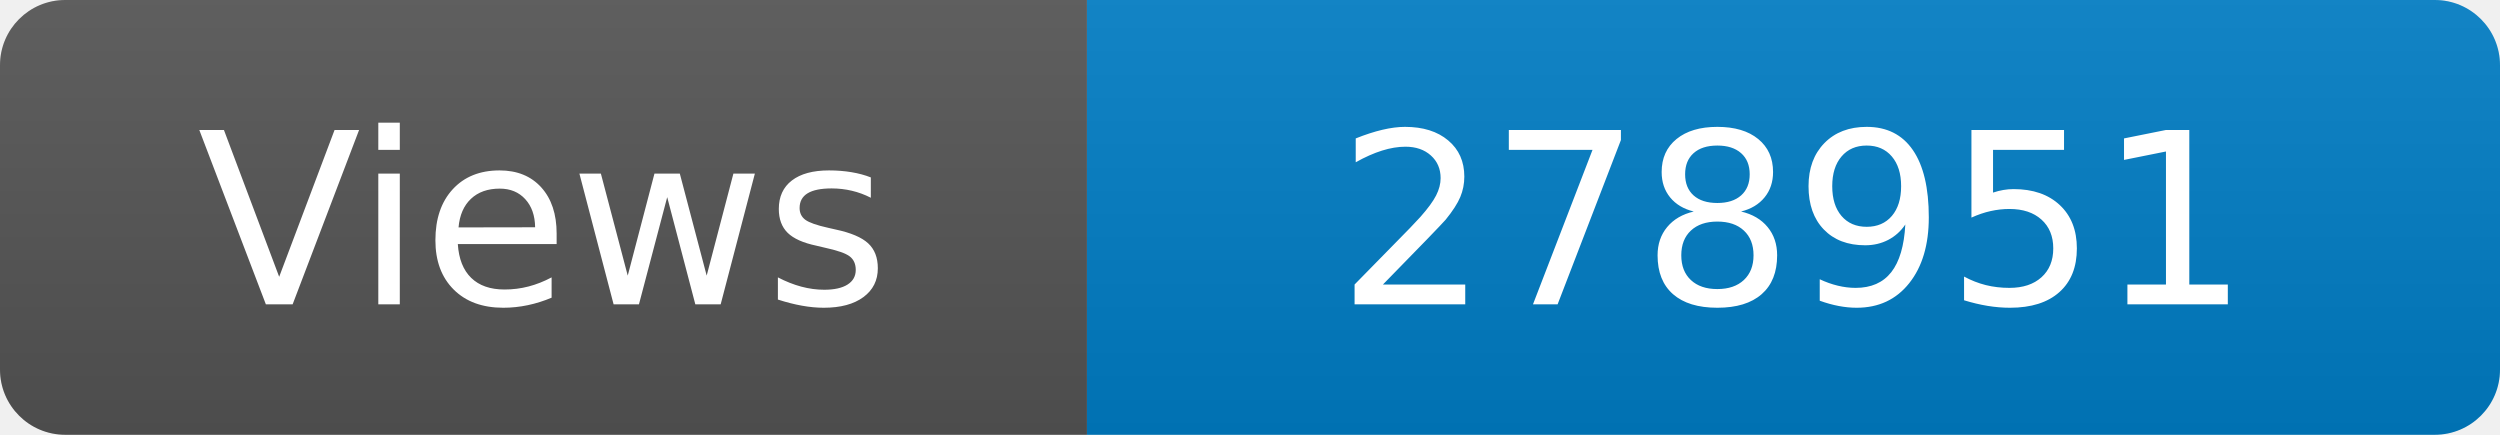
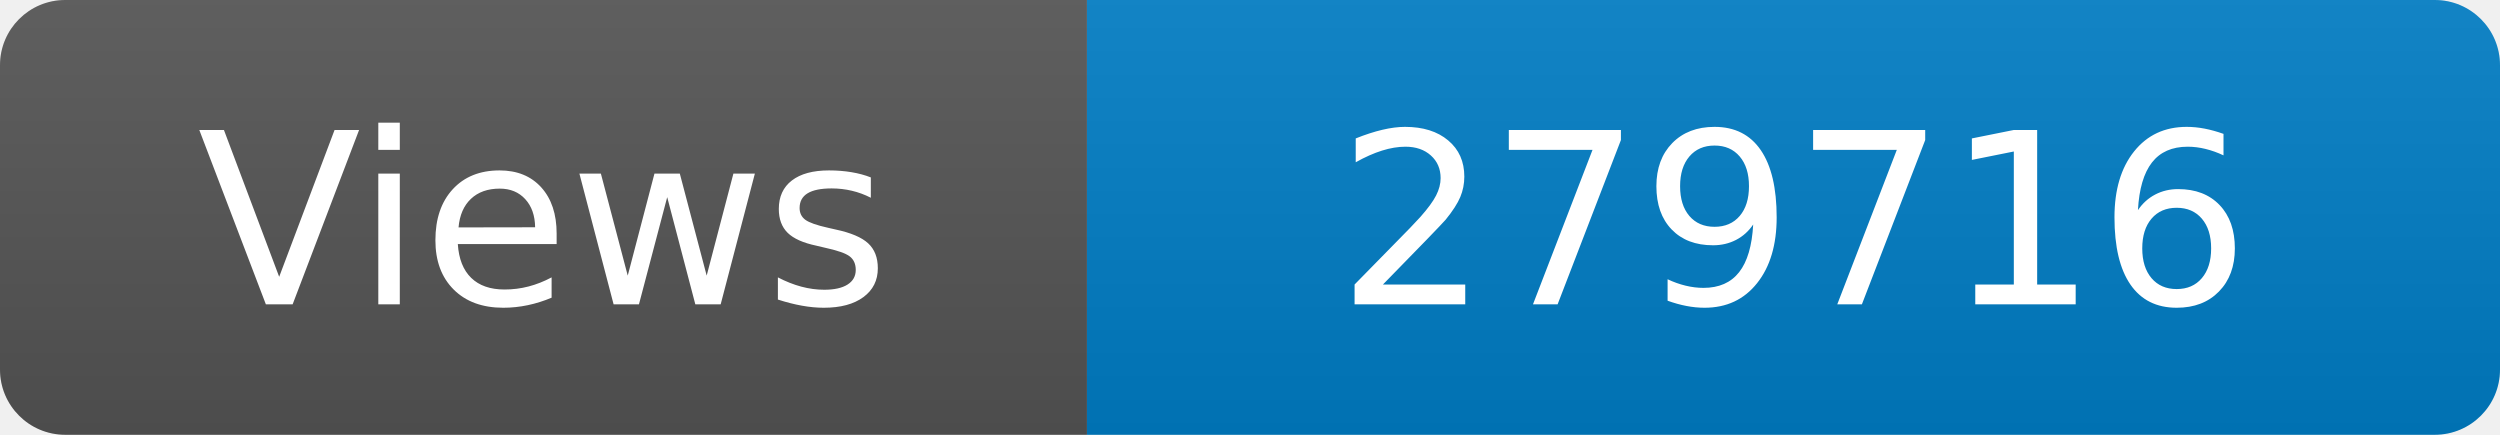
<svg xmlns="http://www.w3.org/2000/svg" width="115" height="20" role="img" aria-label="Maintained?: yes">
  <linearGradient id="s" x2="0" y2="100%">
    <stop offset="0" stop-color="#bbb" stop-opacity=".1" />
    <stop offset="1" stop-opacity=".1" />
  </linearGradient>
  <clipPath id="r">
    <rect width="115" height="20" rx="3" fill="#fff" />
  </clipPath>
  <g clip-path="url(#r)">
    <rect width="50" height="20" fill="#555" />
    <rect x="50" width="160" height="20" fill="#007ec6" />
    <rect width="115" height="20" fill="url(#s)" />
  </g>
  <g fill="#fff" text-anchor="middle" font-family="Verdana,Geneva,DejaVu Sans,sans-serif" font-size="110">
    <text x="250" y="140" transform="scale(.1)" fill="#fff">Views</text>
-     <text x="825" y="140" transform="scale(.1)" fill="#fff">278951</text>
+     <text x="825" y="140" transform="scale(.1)" fill="#fff">279716</text>
  </g>
</svg>
